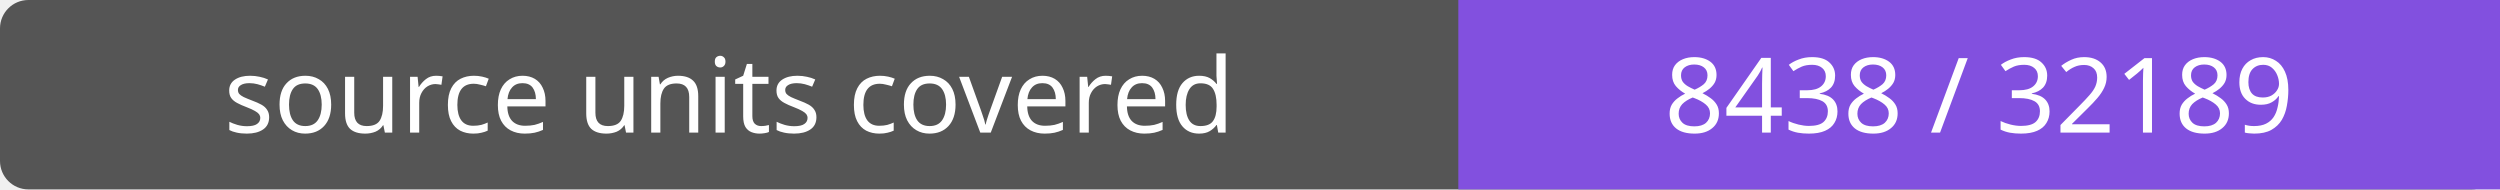
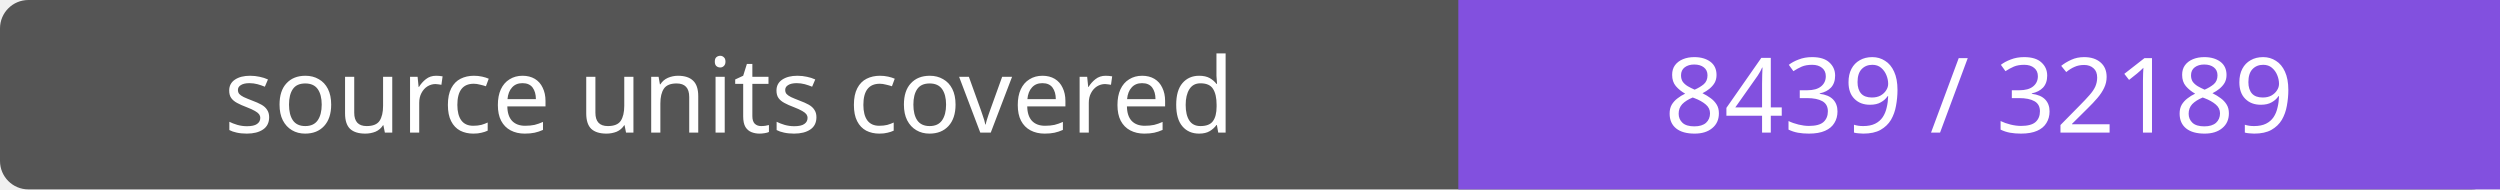
- <svg xmlns="http://www.w3.org/2000/svg" width="264" height="20" role="img" aria-label="source units covered: 8438 / 32189">
+ <svg xmlns="http://www.w3.org/2000/svg" width="264" height="20" role="img" aria-label="source units covered: 8439 / 32189">
  <rect width="264" height="20" rx="3" fill="#555" />
  <path fill="#8250df" d="M154 0h110v20H154z" />
  <g fill="#fff" text-anchor="middle" font-family="Verdana,sans-serif" font-size="11">
    <text x="77.0" y="14">source units covered</text>
-     <text x="209.0" y="14">8438 / 32189</text>
+     <text x="209.0" y="14">8439 / 32189</text>
  </g>
</svg>
